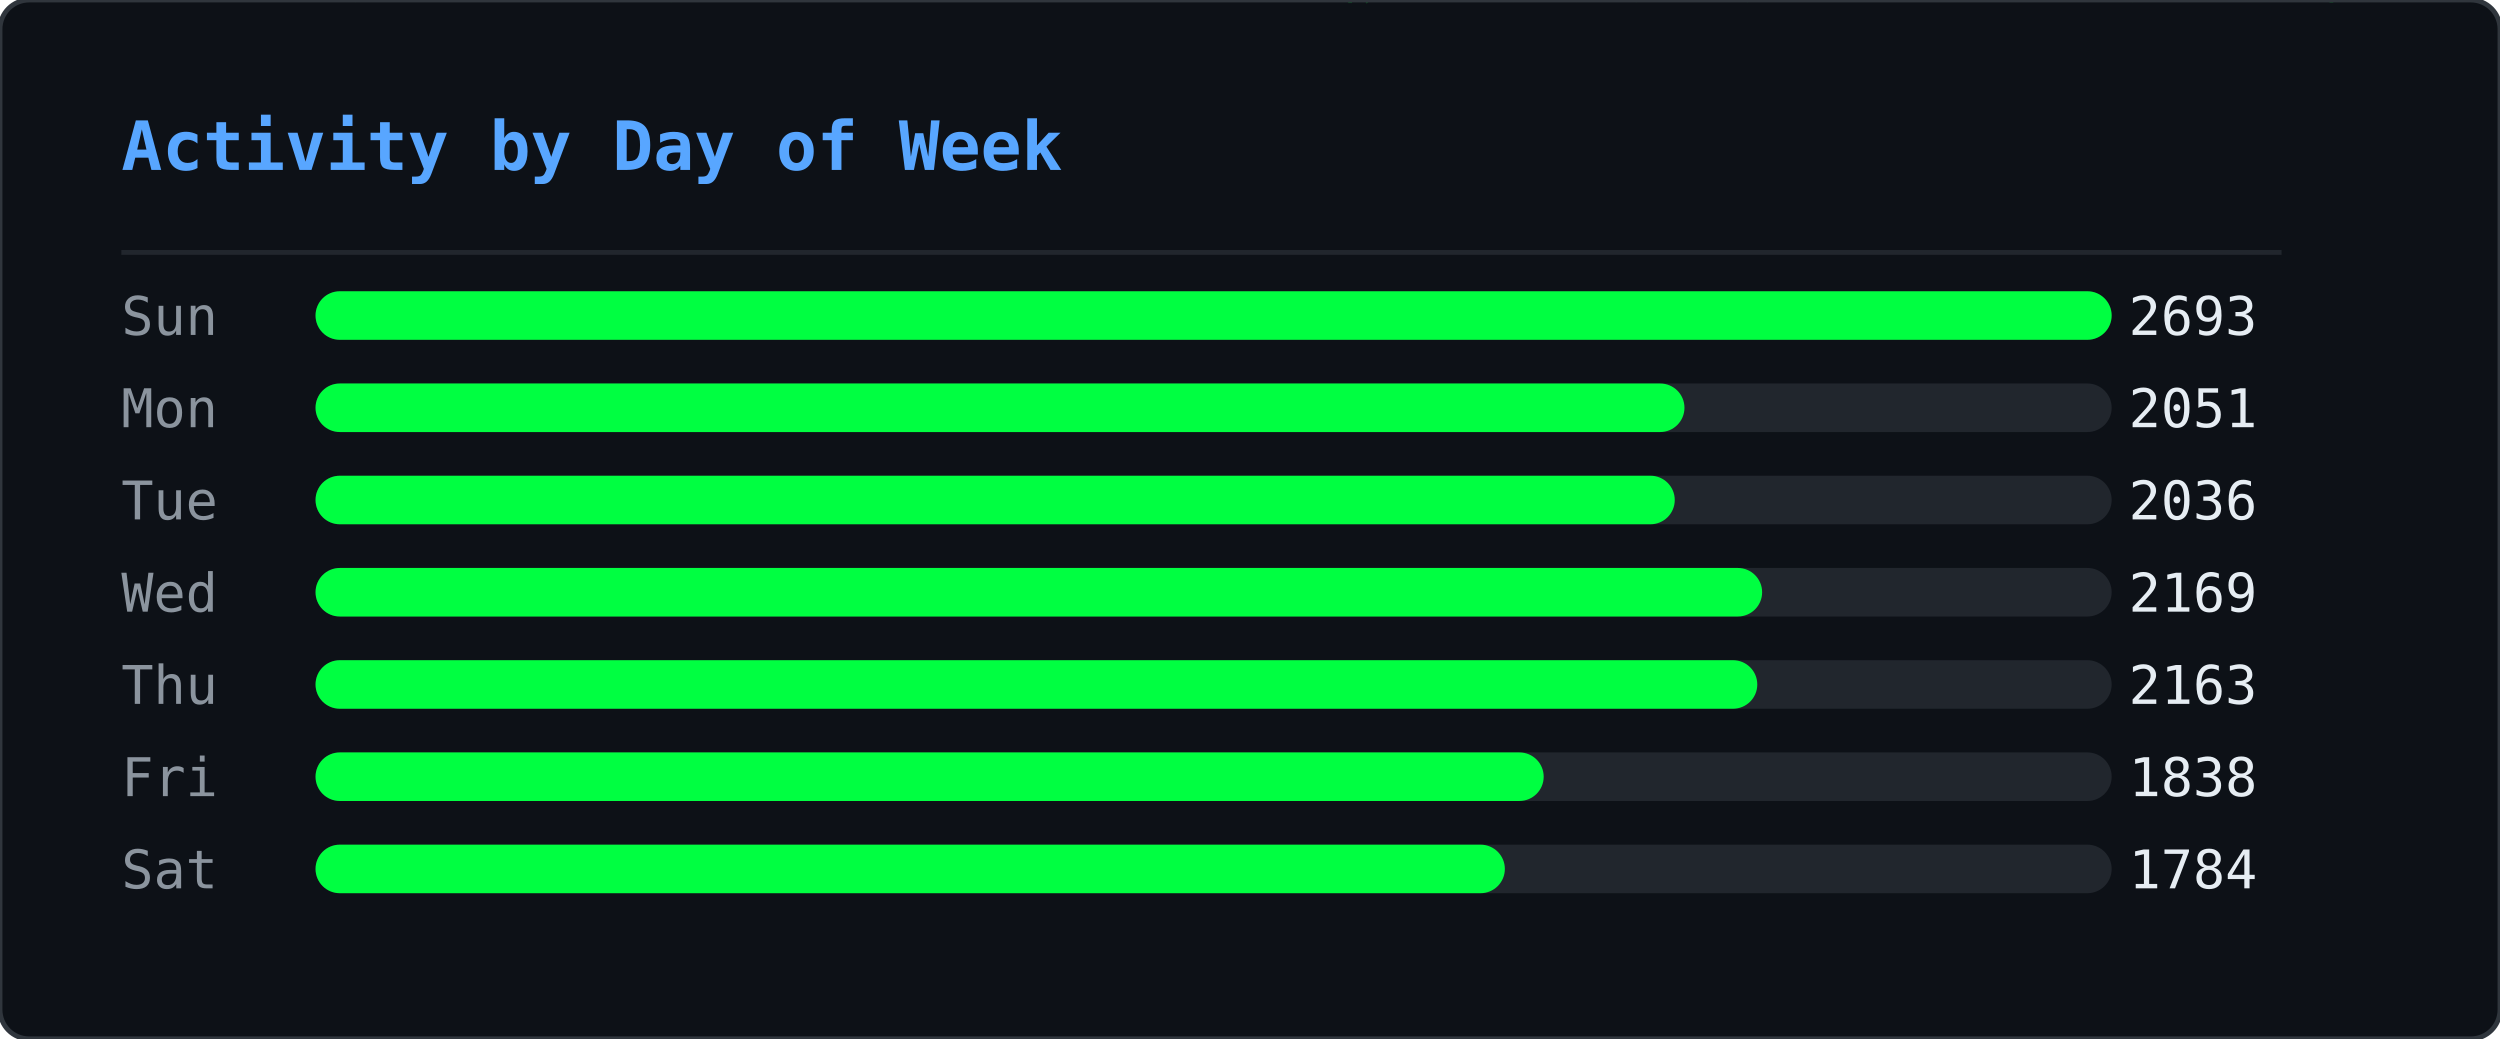
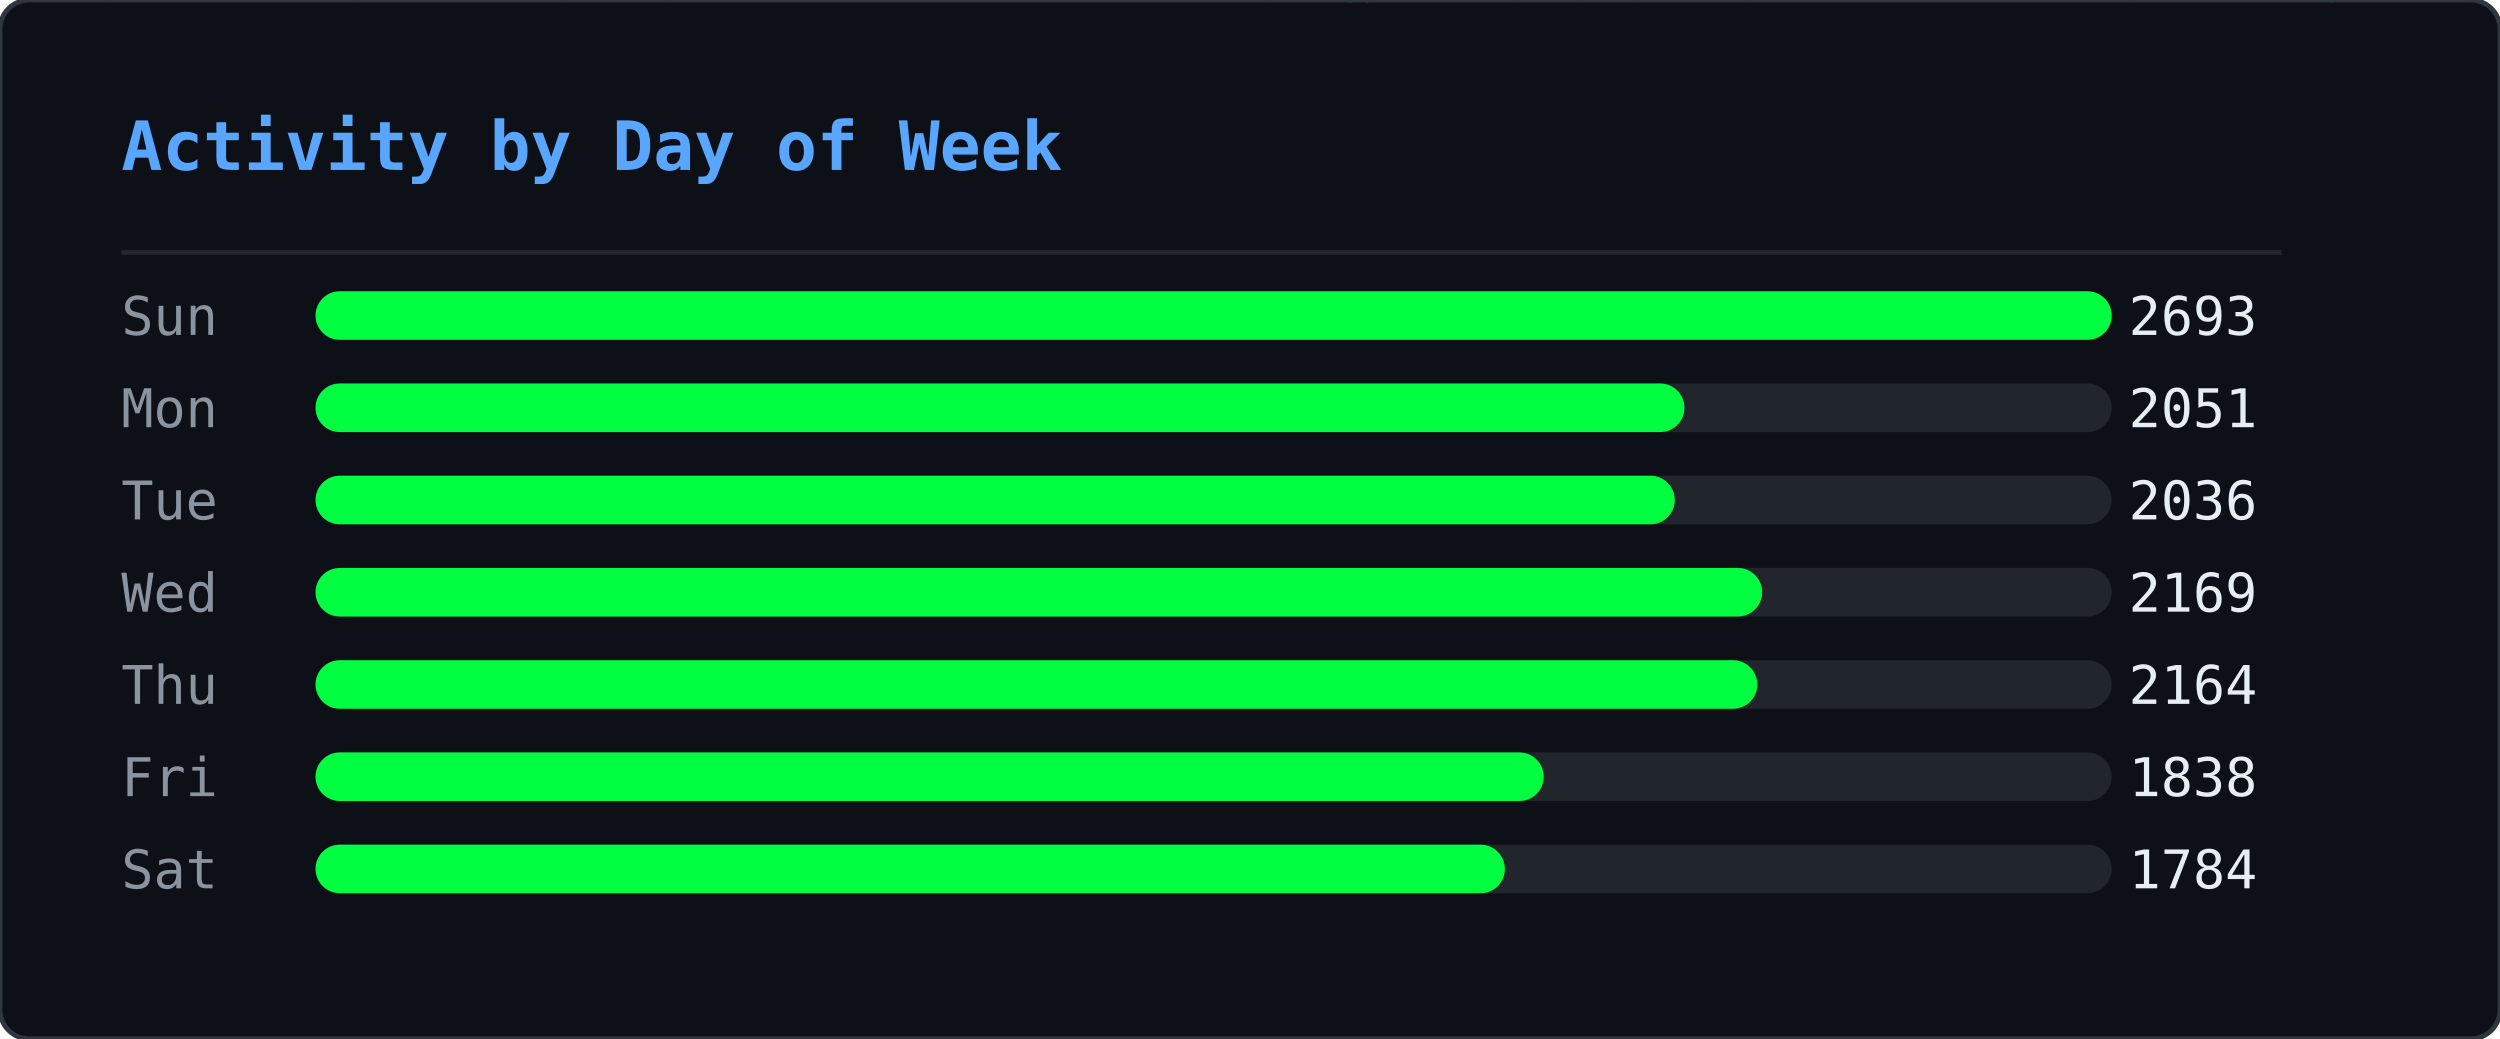
<svg xmlns="http://www.w3.org/2000/svg" width="515" height="214" viewBox="0 0 515 214">
  <defs>
    <clipPath id="ghm-clip">
      <rect width="515" height="214" rx="6" />
    </clipPath>
  </defs>
  <rect width="515" height="214" rx="6" fill="#0d1117" />
  <g clip-path="url(#ghm-clip)">
    <g opacity="0.22">
      <style>@keyframes ghm0{from{transform:translateY(-74px)}to{transform:translateY(228px)}}@keyframes ghm1{from{transform:translateY(-46px)}to{transform:translateY(228px)}}@keyframes ghm2{from{transform:translateY(-46px)}to{transform:translateY(228px)}}@keyframes ghm3{from{transform:translateY(-46px)}to{transform:translateY(228px)}}@keyframes ghm4{from{transform:translateY(-46px)}to{transform:translateY(228px)}}@keyframes ghm5{from{transform:translateY(-46px)}to{transform:translateY(228px)}}@keyframes ghm6{from{transform:translateY(-46px)}to{transform:translateY(228px)}}@keyframes ghm7{from{transform:translateY(-46px)}to{transform:translateY(228px)}}@keyframes ghm8{from{transform:translateY(-46px)}to{transform:translateY(228px)}}@keyframes ghm9{from{transform:translateY(-46px)}to{transform:translateY(228px)}}@keyframes ghm10{from{transform:translateY(-46px)}to{transform:translateY(228px)}}@keyframes ghm11{from{transform:translateY(-46px)}to{transform:translateY(228px)}}@keyframes ghm12{from{transform:translateY(-46px)}to{transform:translateY(228px)}}@keyframes ghm13{from{transform:translateY(-46px)}to{transform:translateY(228px)}}@keyframes ghm14{from{transform:translateY(-46px)}to{transform:translateY(228px)}}@keyframes ghm15{from{transform:translateY(-46px)}to{transform:translateY(228px)}}@keyframes ghm16{from{transform:translateY(-46px)}to{transform:translateY(228px)}}@keyframes ghm17{from{transform:translateY(-46px)}to{transform:translateY(228px)}}@keyframes ghm18{from{transform:translateY(-46px)}to{transform:translateY(228px)}}@keyframes ghm19{from{transform:translateY(-46px)}to{transform:translateY(228px)}}@keyframes ghm20{from{transform:translateY(-46px)}to{transform:translateY(228px)}}@keyframes ghm21{from{transform:translateY(-46px)}to{transform:translateY(228px)}}@keyframes ghm22{from{transform:translateY(-46px)}to{transform:translateY(228px)}}@keyframes ghm23{from{transform:translateY(-46px)}to{transform:translateY(228px)}}@keyframes ghm24{from{transform:translateY(-46px)}to{transform:translateY(228px)}}@keyframes ghm25{from{transform:translateY(-46px)}to{transform:translateY(228px)}}@keyframes ghm26{from{transform:translateY(-46px)}to{transform:translateY(228px)}}@keyframes ghm27{from{transform:translateY(-46px)}to{transform:translateY(228px)}}@keyframes ghm28{from{transform:translateY(-46px)}to{transform:translateY(228px)}}@keyframes ghm29{from{transform:translateY(-46px)}to{transform:translateY(228px)}}@keyframes ghm30{from{transform:translateY(-46px)}to{transform:translateY(228px)}}@keyframes ghm31{from{transform:translateY(-46px)}to{transform:translateY(228px)}}@keyframes ghm32{from{transform:translateY(-46px)}to{transform:translateY(228px)}}@keyframes ghm33{from{transform:translateY(-46px)}to{transform:translateY(228px)}}@keyframes ghm34{from{transform:translateY(-46px)}to{transform:translateY(228px)}}@keyframes ghm35{from{transform:translateY(-46px)}to{transform:translateY(228px)}}@keyframes ghm36{from{transform:translateY(-46px)}to{transform:translateY(228px)}}@keyframes ghm37{from{transform:translateY(-46px)}to{transform:translateY(228px)}}@keyframes ghm38{from{transform:translateY(-46px)}to{transform:translateY(228px)}}</style>
      <g style="animation:ghm0 1.57s linear infinite;animation-delay:-0.90s">
        <text x="407" y="0" font-family="monospace" font-size="12" fill="#00ff41">ﾇ</text>
        <text x="407" y="-14" font-family="monospace" font-size="12" fill="#00ff41" opacity="0.83">ｩ</text>
        <text x="407" y="-28" font-family="monospace" font-size="12" fill="#00ff41" opacity="0.67">ﾏ</text>
        <text x="407" y="-42" font-family="monospace" font-size="12" fill="#00ff41" opacity="0.50">ﾖ</text>
        <text x="407" y="-56" font-family="monospace" font-size="12" fill="#00ff41" opacity="0.33">ｶ</text>
        <text x="407" y="-70" font-family="monospace" font-size="12" fill="#00ff41" opacity="0.17">ﾇ</text>
      </g>
      <g style="animation:ghm1 2.57s linear infinite;animation-delay:-0.67s">
        <text x="280" y="0" font-family="monospace" font-size="12" fill="#00ff41">ﾀ</text>
        <text x="280" y="-14" font-family="monospace" font-size="12" fill="#00ff41" opacity="0.75">4</text>
        <text x="280" y="-28" font-family="monospace" font-size="12" fill="#00ff41" opacity="0.50">ｺ</text>
        <text x="280" y="-42" font-family="monospace" font-size="12" fill="#00ff41" opacity="0.25">ﾄ</text>
      </g>
      <g style="animation:ghm2 2.24s linear infinite;animation-delay:-0.15s">
        <text x="437" y="0" font-family="monospace" font-size="12" fill="#00ff41">ｳ</text>
        <text x="437" y="-14" font-family="monospace" font-size="12" fill="#00ff41" opacity="0.75">ﾁ</text>
        <text x="437" y="-28" font-family="monospace" font-size="12" fill="#00ff41" opacity="0.50">ｾ</text>
        <text x="437" y="-42" font-family="monospace" font-size="12" fill="#00ff41" opacity="0.25">ﾍ</text>
      </g>
      <g style="animation:ghm3 1.99s linear infinite;animation-delay:-0.92s">
        <text x="330" y="0" font-family="monospace" font-size="12" fill="#00ff41">ﾛ</text>
        <text x="330" y="-14" font-family="monospace" font-size="12" fill="#00ff41" opacity="0.75">ﾜ</text>
        <text x="330" y="-28" font-family="monospace" font-size="12" fill="#00ff41" opacity="0.50">ｪ</text>
        <text x="330" y="-42" font-family="monospace" font-size="12" fill="#00ff41" opacity="0.25">8</text>
      </g>
      <g style="animation:ghm4 1.84s linear infinite;animation-delay:-0.38s">
        <text x="237" y="0" font-family="monospace" font-size="12" fill="#00ff41">3</text>
        <text x="237" y="-14" font-family="monospace" font-size="12" fill="#00ff41" opacity="0.75">ﾃ</text>
        <text x="237" y="-28" font-family="monospace" font-size="12" fill="#00ff41" opacity="0.50">ﾋ</text>
        <text x="237" y="-42" font-family="monospace" font-size="12" fill="#00ff41" opacity="0.25">ﾓ</text>
      </g>
      <g style="animation:ghm5 2.70s linear infinite;animation-delay:-2.61s">
        <text x="358" y="0" font-family="monospace" font-size="12" fill="#00ff41">ｦ</text>
        <text x="358" y="-14" font-family="monospace" font-size="12" fill="#00ff41" opacity="0.75">ﾐ</text>
        <text x="358" y="-28" font-family="monospace" font-size="12" fill="#00ff41" opacity="0.50">9</text>
        <text x="358" y="-42" font-family="monospace" font-size="12" fill="#00ff41" opacity="0.25">9</text>
      </g>
      <g style="animation:ghm6 2.14s linear infinite;animation-delay:-1.62s">
        <text x="136" y="0" font-family="monospace" font-size="12" fill="#00ff41">ﾓ</text>
        <text x="136" y="-14" font-family="monospace" font-size="12" fill="#00ff41" opacity="0.75">ｵ</text>
        <text x="136" y="-28" font-family="monospace" font-size="12" fill="#00ff41" opacity="0.50">ﾈ</text>
        <text x="136" y="-42" font-family="monospace" font-size="12" fill="#00ff41" opacity="0.25">ｵ</text>
      </g>
      <g style="animation:ghm7 2.37s linear infinite;animation-delay:-1.35s">
        <text x="54" y="0" font-family="monospace" font-size="12" fill="#00ff41">ｶ</text>
        <text x="54" y="-14" font-family="monospace" font-size="12" fill="#00ff41" opacity="0.75">ﾁ</text>
        <text x="54" y="-28" font-family="monospace" font-size="12" fill="#00ff41" opacity="0.50">ｼ</text>
        <text x="54" y="-42" font-family="monospace" font-size="12" fill="#00ff41" opacity="0.25">6</text>
      </g>
      <g style="animation:ghm8 1.63s linear infinite;animation-delay:-0.55s">
        <text x="77" y="0" font-family="monospace" font-size="12" fill="#00ff41">ｫ</text>
        <text x="77" y="-14" font-family="monospace" font-size="12" fill="#00ff41" opacity="0.75">ﾝ</text>
        <text x="77" y="-28" font-family="monospace" font-size="12" fill="#00ff41" opacity="0.50">ﾈ</text>
        <text x="77" y="-42" font-family="monospace" font-size="12" fill="#00ff41" opacity="0.25">ﾉ</text>
      </g>
      <g style="animation:ghm9 2.35s linear infinite;animation-delay:-1.04s">
        <text x="476" y="0" font-family="monospace" font-size="12" fill="#00ff41">ｮ</text>
        <text x="476" y="-14" font-family="monospace" font-size="12" fill="#00ff41" opacity="0.75">ﾚ</text>
        <text x="476" y="-28" font-family="monospace" font-size="12" fill="#00ff41" opacity="0.50">ﾌ</text>
        <text x="476" y="-42" font-family="monospace" font-size="12" fill="#00ff41" opacity="0.25">ｴ</text>
      </g>
      <g style="animation:ghm10 1.87s linear infinite;animation-delay:-1.28s">
        <text x="259" y="0" font-family="monospace" font-size="12" fill="#00ff41">ﾃ</text>
        <text x="259" y="-14" font-family="monospace" font-size="12" fill="#00ff41" opacity="0.75">ﾎ</text>
        <text x="259" y="-28" font-family="monospace" font-size="12" fill="#00ff41" opacity="0.50">ﾎ</text>
        <text x="259" y="-42" font-family="monospace" font-size="12" fill="#00ff41" opacity="0.25">ﾖ</text>
      </g>
      <g style="animation:ghm11 3.13s linear infinite;animation-delay:-0.70s">
        <text x="323" y="0" font-family="monospace" font-size="12" fill="#00ff41">ｱ</text>
        <text x="323" y="-14" font-family="monospace" font-size="12" fill="#00ff41" opacity="0.75">ﾈ</text>
        <text x="323" y="-28" font-family="monospace" font-size="12" fill="#00ff41" opacity="0.50">ﾔ</text>
        <text x="323" y="-42" font-family="monospace" font-size="12" fill="#00ff41" opacity="0.25">ﾙ</text>
      </g>
      <g style="animation:ghm12 3.15s linear infinite;animation-delay:-2.99s">
        <text x="308" y="0" font-family="monospace" font-size="12" fill="#00ff41">ﾏ</text>
        <text x="308" y="-14" font-family="monospace" font-size="12" fill="#00ff41" opacity="0.75">ﾀ</text>
        <text x="308" y="-28" font-family="monospace" font-size="12" fill="#00ff41" opacity="0.50">ﾈ</text>
        <text x="308" y="-42" font-family="monospace" font-size="12" fill="#00ff41" opacity="0.25">ｺ</text>
      </g>
      <g style="animation:ghm13 2.21s linear infinite;animation-delay:-0.72s">
        <text x="500" y="0" font-family="monospace" font-size="12" fill="#00ff41">ﾐ</text>
        <text x="500" y="-14" font-family="monospace" font-size="12" fill="#00ff41" opacity="0.75">ｻ</text>
        <text x="500" y="-28" font-family="monospace" font-size="12" fill="#00ff41" opacity="0.50">1</text>
        <text x="500" y="-42" font-family="monospace" font-size="12" fill="#00ff41" opacity="0.25">ﾏ</text>
      </g>
      <g style="animation:ghm14 1.77s linear infinite;animation-delay:-1.04s">
        <text x="74" y="0" font-family="monospace" font-size="12" fill="#00ff41">ﾚ</text>
        <text x="74" y="-14" font-family="monospace" font-size="12" fill="#00ff41" opacity="0.75">0</text>
        <text x="74" y="-28" font-family="monospace" font-size="12" fill="#00ff41" opacity="0.50">ｵ</text>
        <text x="74" y="-42" font-family="monospace" font-size="12" fill="#00ff41" opacity="0.25">ﾂ</text>
      </g>
      <g style="animation:ghm15 2.15s linear infinite;animation-delay:-0.98s">
        <text x="18" y="0" font-family="monospace" font-size="12" fill="#00ff41">3</text>
        <text x="18" y="-14" font-family="monospace" font-size="12" fill="#00ff41" opacity="0.75">ﾝ</text>
        <text x="18" y="-28" font-family="monospace" font-size="12" fill="#00ff41" opacity="0.50">ﾅ</text>
        <text x="18" y="-42" font-family="monospace" font-size="12" fill="#00ff41" opacity="0.25">4</text>
      </g>
      <g style="animation:ghm16 3.18s linear infinite;animation-delay:-1.04s">
        <text x="248" y="0" font-family="monospace" font-size="12" fill="#00ff41">ﾁ</text>
        <text x="248" y="-14" font-family="monospace" font-size="12" fill="#00ff41" opacity="0.75">2</text>
        <text x="248" y="-28" font-family="monospace" font-size="12" fill="#00ff41" opacity="0.50">ｲ</text>
        <text x="248" y="-42" font-family="monospace" font-size="12" fill="#00ff41" opacity="0.25">3</text>
      </g>
      <g style="animation:ghm17 3.13s linear infinite;animation-delay:-1.82s">
        <text x="301" y="0" font-family="monospace" font-size="12" fill="#00ff41">ﾎ</text>
        <text x="301" y="-14" font-family="monospace" font-size="12" fill="#00ff41" opacity="0.75">ﾜ</text>
        <text x="301" y="-28" font-family="monospace" font-size="12" fill="#00ff41" opacity="0.50">ｸ</text>
        <text x="301" y="-42" font-family="monospace" font-size="12" fill="#00ff41" opacity="0.25">ｼ</text>
      </g>
      <g style="animation:ghm18 2.52s linear infinite;animation-delay:-1.46s">
        <text x="334" y="0" font-family="monospace" font-size="12" fill="#00ff41">ｷ</text>
        <text x="334" y="-14" font-family="monospace" font-size="12" fill="#00ff41" opacity="0.75">6</text>
        <text x="334" y="-28" font-family="monospace" font-size="12" fill="#00ff41" opacity="0.50">ｩ</text>
        <text x="334" y="-42" font-family="monospace" font-size="12" fill="#00ff41" opacity="0.25">ｸ</text>
      </g>
      <g style="animation:ghm19 1.94s linear infinite;animation-delay:-0.80s">
        <text x="331" y="0" font-family="monospace" font-size="12" fill="#00ff41">ｺ</text>
        <text x="331" y="-14" font-family="monospace" font-size="12" fill="#00ff41" opacity="0.75">ｶ</text>
        <text x="331" y="-28" font-family="monospace" font-size="12" fill="#00ff41" opacity="0.50">ｴ</text>
        <text x="331" y="-42" font-family="monospace" font-size="12" fill="#00ff41" opacity="0.25">ﾓ</text>
      </g>
      <g style="animation:ghm20 2.72s linear infinite;animation-delay:-0.41s">
        <text x="475" y="0" font-family="monospace" font-size="12" fill="#00ff41">3</text>
        <text x="475" y="-14" font-family="monospace" font-size="12" fill="#00ff41" opacity="0.75">ﾊ</text>
        <text x="475" y="-28" font-family="monospace" font-size="12" fill="#00ff41" opacity="0.50">ﾓ</text>
        <text x="475" y="-42" font-family="monospace" font-size="12" fill="#00ff41" opacity="0.25">ｪ</text>
      </g>
      <g style="animation:ghm21 1.65s linear infinite;animation-delay:-0.06s">
        <text x="466" y="0" font-family="monospace" font-size="12" fill="#00ff41">ﾛ</text>
        <text x="466" y="-14" font-family="monospace" font-size="12" fill="#00ff41" opacity="0.75">0</text>
        <text x="466" y="-28" font-family="monospace" font-size="12" fill="#00ff41" opacity="0.50">ﾝ</text>
        <text x="466" y="-42" font-family="monospace" font-size="12" fill="#00ff41" opacity="0.25">ﾘ</text>
      </g>
      <g style="animation:ghm22 1.88s linear infinite;animation-delay:-0.11s">
        <text x="433" y="0" font-family="monospace" font-size="12" fill="#00ff41">ｶ</text>
        <text x="433" y="-14" font-family="monospace" font-size="12" fill="#00ff41" opacity="0.75">ﾘ</text>
        <text x="433" y="-28" font-family="monospace" font-size="12" fill="#00ff41" opacity="0.50">4</text>
        <text x="433" y="-42" font-family="monospace" font-size="12" fill="#00ff41" opacity="0.25">ｹ</text>
      </g>
      <g style="animation:ghm23 1.72s linear infinite;animation-delay:-1.29s">
        <text x="139" y="0" font-family="monospace" font-size="12" fill="#00ff41">ﾖ</text>
        <text x="139" y="-14" font-family="monospace" font-size="12" fill="#00ff41" opacity="0.75">5</text>
        <text x="139" y="-28" font-family="monospace" font-size="12" fill="#00ff41" opacity="0.50">ｳ</text>
        <text x="139" y="-42" font-family="monospace" font-size="12" fill="#00ff41" opacity="0.25">ﾚ</text>
      </g>
      <g style="animation:ghm24 3.11s linear infinite;animation-delay:-1.97s">
        <text x="160" y="0" font-family="monospace" font-size="12" fill="#00ff41">1</text>
        <text x="160" y="-14" font-family="monospace" font-size="12" fill="#00ff41" opacity="0.75">0</text>
        <text x="160" y="-28" font-family="monospace" font-size="12" fill="#00ff41" opacity="0.50">ﾘ</text>
        <text x="160" y="-42" font-family="monospace" font-size="12" fill="#00ff41" opacity="0.25">7</text>
      </g>
      <g style="animation:ghm25 2.23s linear infinite;animation-delay:-0.66s">
        <text x="439" y="0" font-family="monospace" font-size="12" fill="#00ff41">ｿ</text>
        <text x="439" y="-14" font-family="monospace" font-size="12" fill="#00ff41" opacity="0.75">ﾒ</text>
        <text x="439" y="-28" font-family="monospace" font-size="12" fill="#00ff41" opacity="0.50">ｨ</text>
        <text x="439" y="-42" font-family="monospace" font-size="12" fill="#00ff41" opacity="0.25">ｻ</text>
      </g>
      <g style="animation:ghm26 3.20s linear infinite;animation-delay:-1.89s">
        <text x="402" y="0" font-family="monospace" font-size="12" fill="#00ff41">5</text>
        <text x="402" y="-14" font-family="monospace" font-size="12" fill="#00ff41" opacity="0.75">ﾕ</text>
        <text x="402" y="-28" font-family="monospace" font-size="12" fill="#00ff41" opacity="0.50">ﾌ</text>
        <text x="402" y="-42" font-family="monospace" font-size="12" fill="#00ff41" opacity="0.25">ﾌ</text>
      </g>
      <g style="animation:ghm27 2.84s linear infinite;animation-delay:-0.59s">
        <text x="114" y="0" font-family="monospace" font-size="12" fill="#00ff41">ｱ</text>
        <text x="114" y="-14" font-family="monospace" font-size="12" fill="#00ff41" opacity="0.75">ｪ</text>
        <text x="114" y="-28" font-family="monospace" font-size="12" fill="#00ff41" opacity="0.50">0</text>
        <text x="114" y="-42" font-family="monospace" font-size="12" fill="#00ff41" opacity="0.25">3</text>
      </g>
      <g style="animation:ghm28 3.04s linear infinite;animation-delay:-0.90s">
        <text x="398" y="0" font-family="monospace" font-size="12" fill="#00ff41">ﾖ</text>
        <text x="398" y="-14" font-family="monospace" font-size="12" fill="#00ff41" opacity="0.75">ｹ</text>
        <text x="398" y="-28" font-family="monospace" font-size="12" fill="#00ff41" opacity="0.50">ﾛ</text>
        <text x="398" y="-42" font-family="monospace" font-size="12" fill="#00ff41" opacity="0.25">ﾝ</text>
      </g>
      <g style="animation:ghm29 3.08s linear infinite;animation-delay:-2.24s">
        <text x="136" y="0" font-family="monospace" font-size="12" fill="#00ff41">ｳ</text>
        <text x="136" y="-14" font-family="monospace" font-size="12" fill="#00ff41" opacity="0.75">4</text>
        <text x="136" y="-28" font-family="monospace" font-size="12" fill="#00ff41" opacity="0.50">ﾒ</text>
        <text x="136" y="-42" font-family="monospace" font-size="12" fill="#00ff41" opacity="0.25">ｾ</text>
      </g>
      <g style="animation:ghm30 1.64s linear infinite;animation-delay:-1.17s">
        <text x="151" y="0" font-family="monospace" font-size="12" fill="#00ff41">ﾒ</text>
        <text x="151" y="-14" font-family="monospace" font-size="12" fill="#00ff41" opacity="0.75">ﾙ</text>
        <text x="151" y="-28" font-family="monospace" font-size="12" fill="#00ff41" opacity="0.50">ｵ</text>
        <text x="151" y="-42" font-family="monospace" font-size="12" fill="#00ff41" opacity="0.25">ﾓ</text>
      </g>
      <g style="animation:ghm31 2.93s linear infinite;animation-delay:-2.38s">
        <text x="173" y="0" font-family="monospace" font-size="12" fill="#00ff41">ﾖ</text>
        <text x="173" y="-14" font-family="monospace" font-size="12" fill="#00ff41" opacity="0.75">9</text>
        <text x="173" y="-28" font-family="monospace" font-size="12" fill="#00ff41" opacity="0.50">9</text>
        <text x="173" y="-42" font-family="monospace" font-size="12" fill="#00ff41" opacity="0.25">ｾ</text>
      </g>
      <g style="animation:ghm32 2.81s linear infinite;animation-delay:-1.81s">
        <text x="71" y="0" font-family="monospace" font-size="12" fill="#00ff41">ｳ</text>
        <text x="71" y="-14" font-family="monospace" font-size="12" fill="#00ff41" opacity="0.75">ﾊ</text>
        <text x="71" y="-28" font-family="monospace" font-size="12" fill="#00ff41" opacity="0.50">ｺ</text>
        <text x="71" y="-42" font-family="monospace" font-size="12" fill="#00ff41" opacity="0.25">ｺ</text>
      </g>
      <g style="animation:ghm33 3.12s linear infinite;animation-delay:-1.67s">
        <text x="228" y="0" font-family="monospace" font-size="12" fill="#00ff41">ｽ</text>
        <text x="228" y="-14" font-family="monospace" font-size="12" fill="#00ff41" opacity="0.75">1</text>
        <text x="228" y="-28" font-family="monospace" font-size="12" fill="#00ff41" opacity="0.50">ﾄ</text>
        <text x="228" y="-42" font-family="monospace" font-size="12" fill="#00ff41" opacity="0.25">ﾅ</text>
      </g>
      <g style="animation:ghm34 2.99s linear infinite;animation-delay:-0.61s">
        <text x="154" y="0" font-family="monospace" font-size="12" fill="#00ff41">ﾜ</text>
        <text x="154" y="-14" font-family="monospace" font-size="12" fill="#00ff41" opacity="0.75">ｶ</text>
        <text x="154" y="-28" font-family="monospace" font-size="12" fill="#00ff41" opacity="0.50">ｬ</text>
        <text x="154" y="-42" font-family="monospace" font-size="12" fill="#00ff41" opacity="0.25">ｴ</text>
      </g>
      <g style="animation:ghm35 2.78s linear infinite;animation-delay:-2.63s">
        <text x="126" y="0" font-family="monospace" font-size="12" fill="#00ff41">ﾚ</text>
        <text x="126" y="-14" font-family="monospace" font-size="12" fill="#00ff41" opacity="0.75">ﾇ</text>
        <text x="126" y="-28" font-family="monospace" font-size="12" fill="#00ff41" opacity="0.50">ｺ</text>
        <text x="126" y="-42" font-family="monospace" font-size="12" fill="#00ff41" opacity="0.25">ｧ</text>
      </g>
      <g style="animation:ghm36 3.07s linear infinite;animation-delay:-1.25s">
        <text x="20" y="0" font-family="monospace" font-size="12" fill="#00ff41">ｸ</text>
        <text x="20" y="-14" font-family="monospace" font-size="12" fill="#00ff41" opacity="0.75">ｳ</text>
        <text x="20" y="-28" font-family="monospace" font-size="12" fill="#00ff41" opacity="0.50">ｯ</text>
        <text x="20" y="-42" font-family="monospace" font-size="12" fill="#00ff41" opacity="0.25">0</text>
      </g>
      <g style="animation:ghm37 2.26s linear infinite;animation-delay:-1.19s">
        <text x="275" y="0" font-family="monospace" font-size="12" fill="#00ff41">ｨ</text>
        <text x="275" y="-14" font-family="monospace" font-size="12" fill="#00ff41" opacity="0.75">ｱ</text>
        <text x="275" y="-28" font-family="monospace" font-size="12" fill="#00ff41" opacity="0.50">ﾓ</text>
        <text x="275" y="-42" font-family="monospace" font-size="12" fill="#00ff41" opacity="0.25">1</text>
      </g>
      <g style="animation:ghm38 1.89s linear infinite;animation-delay:-0.99s">
        <text x="183" y="0" font-family="monospace" font-size="12" fill="#00ff41">7</text>
        <text x="183" y="-14" font-family="monospace" font-size="12" fill="#00ff41" opacity="0.75">2</text>
        <text x="183" y="-28" font-family="monospace" font-size="12" fill="#00ff41" opacity="0.50">1</text>
        <text x="183" y="-42" font-family="monospace" font-size="12" fill="#00ff41" opacity="0.25">ｸ</text>
      </g>
    </g>
  </g>
  <rect width="515" height="214" rx="6" fill="none" stroke="#30363d" stroke-width="1" />
  <text x="25" y="35" font-family="monospace" font-size="14" font-weight="600" fill="#58a6ff">Activity by Day of Week</text>
  <line x1="25" y1="52" x2="470" y2="52" stroke="#21262d" stroke-width="1" />
  <text x="25" y="69" font-family="monospace" font-size="11" fill="#8b949e">Sun</text>
  <rect x="65" y="60" width="370" height="10" rx="5" fill="#21262d" />
  <rect x="65" y="60" width="370" height="10" rx="5" fill="#00ff41" />
  <text x="465" y="69" text-anchor="end" font-family="monospace" font-size="11" fill="#e6edf3">2693</text>
  <text x="25" y="88" font-family="monospace" font-size="11" fill="#8b949e">Mon</text>
  <rect x="65" y="79" width="370" height="10" rx="5" fill="#21262d" />
  <rect x="65" y="79" width="282" height="10" rx="5" fill="#00ff41" />
  <text x="465" y="88" text-anchor="end" font-family="monospace" font-size="11" fill="#e6edf3">2051</text>
  <text x="25" y="107" font-family="monospace" font-size="11" fill="#8b949e">Tue</text>
  <rect x="65" y="98" width="370" height="10" rx="5" fill="#21262d" />
  <rect x="65" y="98" width="280" height="10" rx="5" fill="#00ff41" />
  <text x="465" y="107" text-anchor="end" font-family="monospace" font-size="11" fill="#e6edf3">2036</text>
  <text x="25" y="126" font-family="monospace" font-size="11" fill="#8b949e">Wed</text>
  <rect x="65" y="117" width="370" height="10" rx="5" fill="#21262d" />
  <rect x="65" y="117" width="298" height="10" rx="5" fill="#00ff41" />
  <text x="465" y="126" text-anchor="end" font-family="monospace" font-size="11" fill="#e6edf3">2169</text>
  <text x="25" y="145" font-family="monospace" font-size="11" fill="#8b949e">Thu</text>
  <rect x="65" y="136" width="370" height="10" rx="5" fill="#21262d" />
  <rect x="65" y="136" width="297" height="10" rx="5" fill="#00ff41" />
-   <text x="465" y="145" text-anchor="end" font-family="monospace" font-size="11" fill="#e6edf3">2163</text>
+   <text x="465" y="145" text-anchor="end" font-family="monospace" font-size="11" fill="#e6edf3">2164</text>
  <text x="25" y="164" font-family="monospace" font-size="11" fill="#8b949e">Fri</text>
  <rect x="65" y="155" width="370" height="10" rx="5" fill="#21262d" />
  <rect x="65" y="155" width="253" height="10" rx="5" fill="#00ff41" />
  <text x="465" y="164" text-anchor="end" font-family="monospace" font-size="11" fill="#e6edf3">1838</text>
  <text x="25" y="183" font-family="monospace" font-size="11" fill="#8b949e">Sat</text>
  <rect x="65" y="174" width="370" height="10" rx="5" fill="#21262d" />
  <rect x="65" y="174" width="245" height="10" rx="5" fill="#00ff41" />
  <text x="465" y="183" text-anchor="end" font-family="monospace" font-size="11" fill="#e6edf3">1784</text>
</svg>
